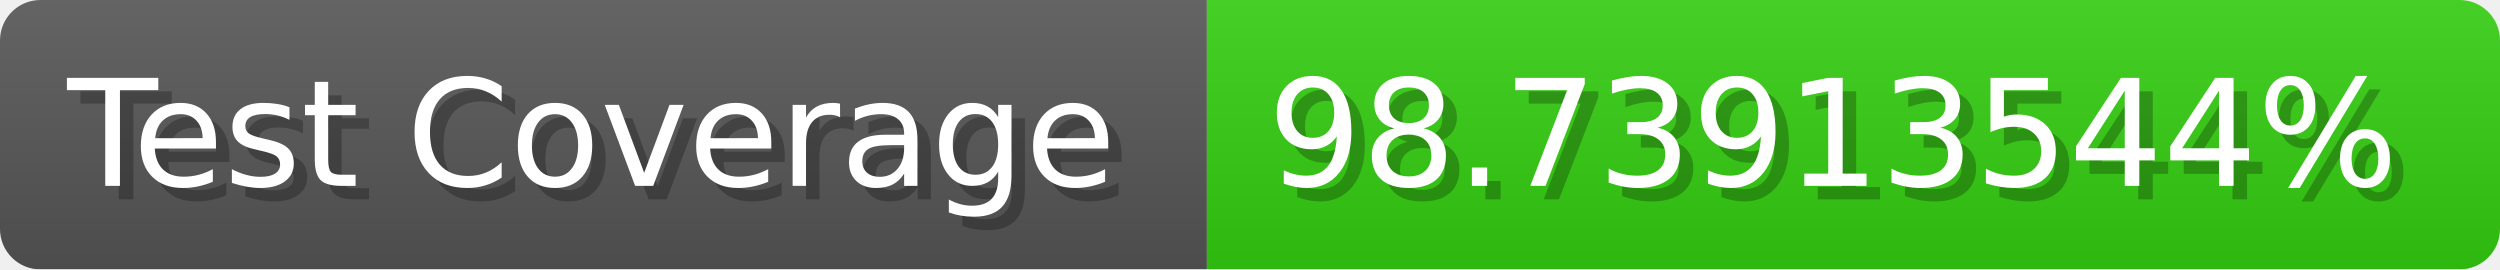
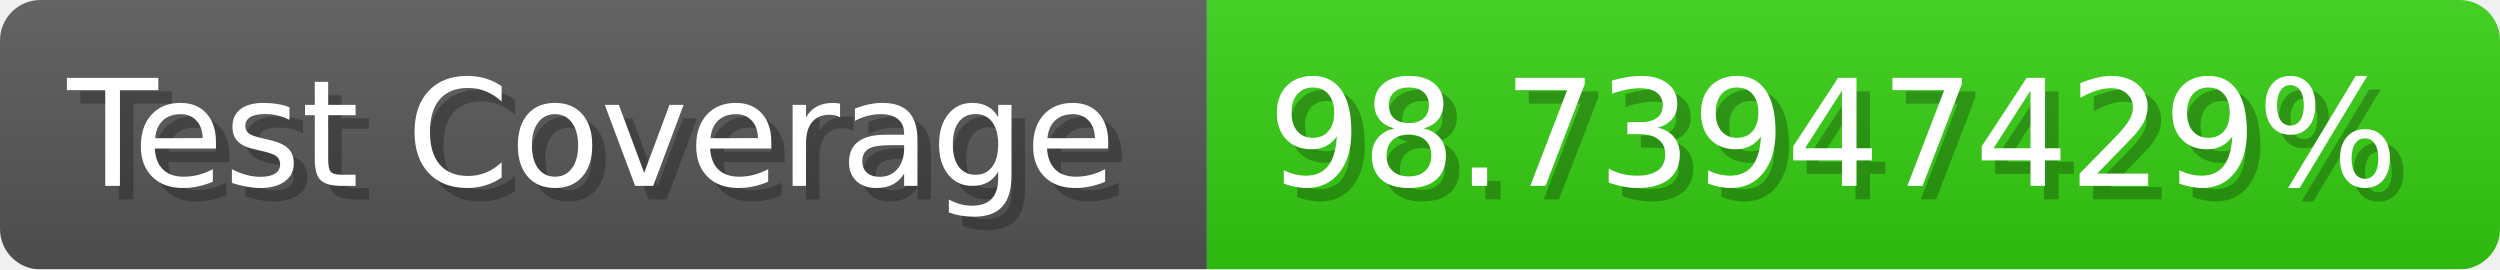
- <svg xmlns="http://www.w3.org/2000/svg" width="185.6" height="20" viewBox="0 0 1856 200" role="img" aria-label="Test Coverage: 98.73913544%">
+ <svg xmlns="http://www.w3.org/2000/svg" width="185.6" height="20" viewBox="0 0 1856 200" role="img" aria-label="Test Coverage: 98.73947429%">
  <linearGradient id="a" x2="0" y2="100%">
    <stop offset="0" stop-opacity=".1" stop-color="#EEE" />
    <stop offset="1" stop-opacity=".1" />
  </linearGradient>
  <mask id="m">
    <rect width="1856" height="200" rx="30" fill="#FFF" />
  </mask>
  <g mask="url(#m)">
    <rect width="896" height="200" fill="#555" />
    <rect width="960" height="200" fill="#3C1" x="896" />
    <rect width="1856" height="200" fill="url(#a)" />
  </g>
  <g aria-hidden="true" fill="#fff" text-anchor="start" font-family="Verdana,DejaVu Sans,sans-serif" font-size="110">
    <text x="60" y="148" textLength="796" fill="#000" opacity="0.25">Test Coverage</text>
    <text x="50" y="138" textLength="796">Test Coverage</text>
-     <text x="951" y="148" textLength="860" fill="#000" opacity="0.25">98.73913544%</text>
-     <text x="941" y="138" textLength="860">98.73913544%</text>
+     <text x="951" y="148" textLength="860" fill="#000" opacity="0.25">98.73947429%</text>
+     <text x="941" y="138" textLength="860">98.73947429%</text>
  </g>
</svg>
